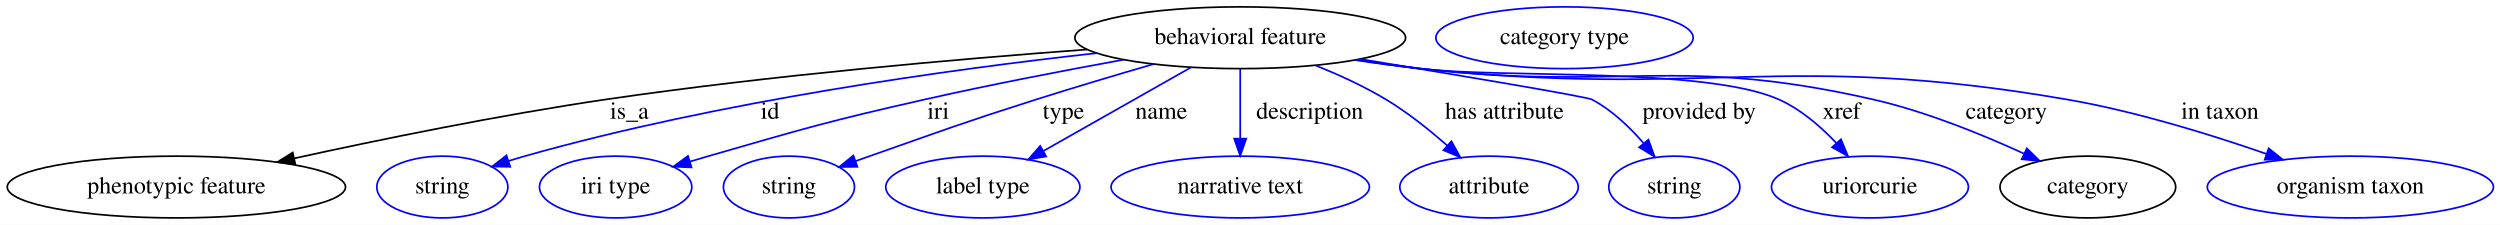
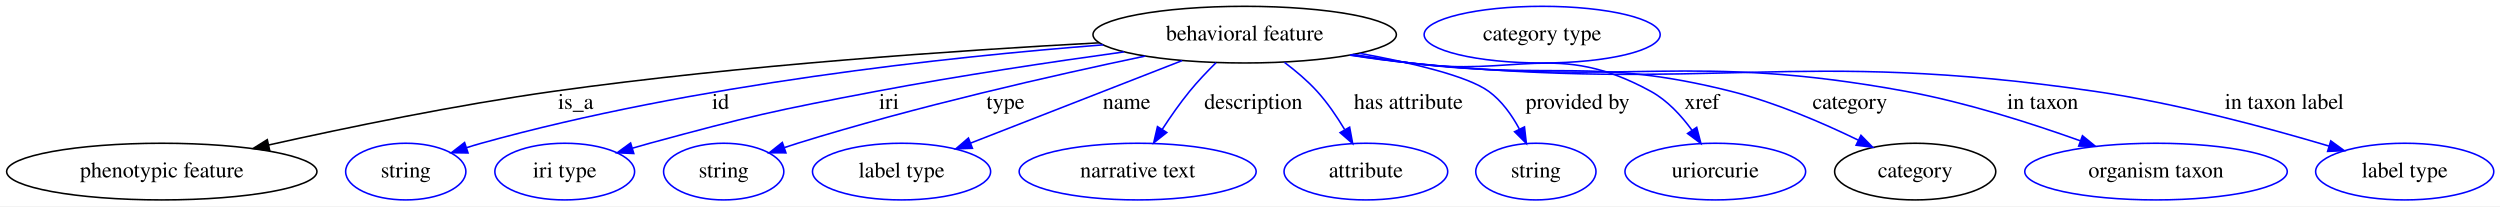
- <svg xmlns="http://www.w3.org/2000/svg" width="1457pt" height="131pt" viewBox="0.00 0.00 1456.98 131.00">
+ <svg xmlns="http://www.w3.org/2000/svg" width="1588pt" height="131pt" viewBox="0.00 0.00 1588.34 131.00">
  <g id="graph0" class="graph" transform="scale(1 1) rotate(0) translate(4 127)">
-     <polygon fill="white" stroke="transparent" points="-4,4 -4,-127 1452.98,-127 1452.98,4 -4,4" />
+     <polygon fill="white" stroke="transparent" points="-4,4 -4,-127 1584.34,-127 1584.34,4 -4,4" />
    <g id="node1" class="node">
-       <ellipse fill="none" stroke="black" cx="718.79" cy="-105" rx="96.38" ry="18" />
-       <text text-anchor="middle" x="718.79" y="-101.3" font-family="Times,serif" font-size="14.00">behavioral feature</text>
+       <ellipse fill="none" stroke="black" cx="786.79" cy="-105" rx="96.38" ry="18" />
+       <text text-anchor="middle" x="786.79" y="-101.3" font-family="Times,serif" font-size="14.00">behavioral feature</text>
    </g>
    <g id="node2" class="node">
      <ellipse fill="none" stroke="black" cx="98.79" cy="-18" rx="98.58" ry="18" />
      <text text-anchor="middle" x="98.79" y="-14.3" font-family="Times,serif" font-size="14.00">phenotypic feature</text>
    </g>
    <g id="edge1" class="edge">
-       <path fill="none" stroke="black" d="M629.52,-98.15C554.38,-92.6 444.23,-83.02 348.79,-69 287.13,-59.94 217.67,-45.72 167.65,-34.76" />
-       <polygon fill="black" stroke="black" points="168.11,-31.28 157.59,-32.54 166.6,-38.11 168.11,-31.28" />
-       <text text-anchor="middle" x="362.79" y="-57.8" font-family="Times,serif" font-size="14.00">is_a</text>
+       <path fill="none" stroke="black" d="M694.37,-99.82C605.29,-95.04 466.86,-85.64 347.79,-69 286.1,-60.38 216.67,-46.05 166.83,-34.93" />
+       <polygon fill="black" stroke="black" points="167.34,-31.46 156.82,-32.68 165.81,-38.29 167.34,-31.46" />
+       <text text-anchor="middle" x="361.79" y="-57.8" font-family="Times,serif" font-size="14.00">is_a</text>
    </g>
    <g id="node3" class="node">
      <ellipse fill="none" stroke="blue" cx="253.79" cy="-18" rx="38.19" ry="18" />
      <text text-anchor="middle" x="253.79" y="-14.3" font-family="Times,serif" font-size="14.00">string</text>
    </g>
    <g id="edge2" class="edge">
-       <path fill="none" stroke="blue" d="M635.29,-96.05C550.22,-86.64 415.07,-68.05 301.79,-36 298.69,-35.12 295.49,-34.15 292.29,-33.12" />
-       <polygon fill="blue" stroke="blue" points="293.38,-29.8 282.79,-29.95 291.16,-36.44 293.38,-29.8" />
-       <text text-anchor="middle" x="444.79" y="-57.8" font-family="Times,serif" font-size="14.00">id</text>
+       <path fill="none" stroke="blue" d="M696.85,-98.51C598.38,-90.87 436.54,-73.48 301.79,-36 298.68,-35.14 295.48,-34.17 292.29,-33.15" />
+       <polygon fill="blue" stroke="blue" points="293.37,-29.83 282.78,-29.99 291.16,-36.47 293.37,-29.83" />
+       <text text-anchor="middle" x="453.79" y="-57.8" font-family="Times,serif" font-size="14.00">id</text>
    </g>
    <g id="node4" class="node">
      <ellipse fill="none" stroke="blue" cx="354.79" cy="-18" rx="44.39" ry="18" />
      <text text-anchor="middle" x="354.79" y="-14.3" font-family="Times,serif" font-size="14.00">iri type</text>
    </g>
    <g id="edge3" class="edge">
-       <path fill="none" stroke="blue" d="M650.84,-92.22C616.02,-85.89 573.01,-77.63 534.79,-69 478.32,-56.25 464.42,-52.03 408.79,-36 405.28,-34.99 401.65,-33.91 398.01,-32.81" />
-       <polygon fill="blue" stroke="blue" points="399,-29.45 388.42,-29.86 396.95,-36.15 399,-29.45" />
-       <text text-anchor="middle" x="542.79" y="-57.8" font-family="Times,serif" font-size="14.00">iri</text>
+       <path fill="none" stroke="blue" d="M710.14,-94.05C664.33,-87.72 605.06,-78.88 552.79,-69 488.28,-56.8 472.16,-53.21 408.79,-36 405.21,-35.03 401.52,-33.97 397.82,-32.88" />
+       <polygon fill="blue" stroke="blue" points="398.67,-29.48 388.08,-29.94 396.64,-36.18 398.67,-29.48" />
+       <text text-anchor="middle" x="560.79" y="-57.8" font-family="Times,serif" font-size="14.00">iri</text>
    </g>
    <g id="node5" class="node">
      <ellipse fill="none" stroke="blue" cx="455.79" cy="-18" rx="38.19" ry="18" />
      <text text-anchor="middle" x="455.79" y="-14.3" font-family="Times,serif" font-size="14.00">string</text>
    </g>
    <g id="edge4" class="edge">
-       <path fill="none" stroke="blue" d="M668.27,-89.65C647.06,-83.49 622.17,-76.09 599.79,-69 556.38,-55.24 545.76,-51.08 502.79,-36 500.1,-35.06 497.33,-34.08 494.55,-33.08" />
-       <polygon fill="blue" stroke="blue" points="495.69,-29.78 485.09,-29.7 493.33,-36.37 495.69,-29.78" />
-       <text text-anchor="middle" x="615.79" y="-57.8" font-family="Times,serif" font-size="14.00">type</text>
+       <path fill="none" stroke="blue" d="M723.53,-91.38C665.54,-79.22 577.59,-59.27 502.79,-36 500.03,-35.14 497.2,-34.22 494.35,-33.26" />
+       <polygon fill="blue" stroke="blue" points="495.33,-29.9 484.73,-29.94 493.04,-36.51 495.33,-29.9" />
+       <text text-anchor="middle" x="634.79" y="-57.8" font-family="Times,serif" font-size="14.00">type</text>
    </g>
    <g id="node6" class="node">
      <ellipse fill="none" stroke="blue" cx="568.79" cy="-18" rx="56.59" ry="18" />
      <text text-anchor="middle" x="568.79" y="-14.3" font-family="Times,serif" font-size="14.00">label type</text>
    </g>
    <g id="edge5" class="edge">
-       <path fill="none" stroke="blue" d="M690.22,-87.81C665.74,-73.94 630.37,-53.9 604.11,-39.02" />
-       <polygon fill="blue" stroke="blue" points="605.67,-35.87 595.24,-33.99 602.21,-41.96 605.67,-35.87" />
-       <text text-anchor="middle" x="672.79" y="-57.8" font-family="Times,serif" font-size="14.00">name</text>
+       <path fill="none" stroke="blue" d="M747.06,-88.51C709.13,-73.72 652.1,-51.48 612.81,-36.16" />
+       <polygon fill="blue" stroke="blue" points="613.81,-32.8 603.23,-32.43 611.27,-39.32 613.81,-32.8" />
+       <text text-anchor="middle" x="711.79" y="-57.8" font-family="Times,serif" font-size="14.00">name</text>
    </g>
    <g id="node7" class="node">
      <ellipse fill="none" stroke="blue" cx="718.79" cy="-18" rx="75.29" ry="18" />
      <text text-anchor="middle" x="718.79" y="-14.3" font-family="Times,serif" font-size="14.00">narrative text</text>
    </g>
    <g id="edge6" class="edge">
-       <path fill="none" stroke="blue" d="M718.79,-86.8C718.79,-75.16 718.79,-59.55 718.79,-46.24" />
-       <polygon fill="blue" stroke="blue" points="722.29,-46.18 718.79,-36.18 715.29,-46.18 722.29,-46.18" />
-       <text text-anchor="middle" x="759.29" y="-57.8" font-family="Times,serif" font-size="14.00">description</text>
+       <path fill="none" stroke="blue" d="M768.62,-87.21C762.97,-81.64 756.9,-75.26 751.79,-69 745.68,-61.51 739.65,-52.86 734.45,-44.88" />
+       <polygon fill="blue" stroke="blue" points="737.29,-42.83 728.98,-36.26 731.39,-46.58 737.29,-42.83" />
+       <text text-anchor="middle" x="792.29" y="-57.8" font-family="Times,serif" font-size="14.00">description</text>
    </g>
    <g id="node8" class="node">
      <ellipse fill="none" stroke="blue" cx="863.79" cy="-18" rx="51.99" ry="18" />
      <text text-anchor="middle" x="863.79" y="-14.3" font-family="Times,serif" font-size="14.00">attribute</text>
    </g>
    <g id="edge7" class="edge">
-       <path fill="none" stroke="blue" d="M762.83,-88.82C776.39,-83.38 791.08,-76.66 803.79,-69 816.38,-61.41 829.06,-51.29 839.5,-42.13" />
-       <polygon fill="blue" stroke="blue" points="841.91,-44.67 847.01,-35.38 837.23,-39.46 841.91,-44.67" />
-       <text text-anchor="middle" x="872.79" y="-57.8" font-family="Times,serif" font-size="14.00">has attribute</text>
+       <path fill="none" stroke="blue" d="M812.07,-87.37C819.23,-81.99 826.72,-75.68 832.79,-69 839.38,-61.75 845.38,-52.92 850.31,-44.7" />
+       <polygon fill="blue" stroke="blue" points="853.47,-46.22 855.4,-35.81 847.4,-42.75 853.47,-46.22" />
+       <text text-anchor="middle" x="890.79" y="-57.8" font-family="Times,serif" font-size="14.00">has attribute</text>
    </g>
    <g id="node9" class="node">
      <ellipse fill="none" stroke="blue" cx="971.79" cy="-18" rx="38.19" ry="18" />
      <text text-anchor="middle" x="971.79" y="-14.3" font-family="Times,serif" font-size="14.00">string</text>
    </g>
    <g id="edge8" class="edge">
-       <path fill="none" stroke="blue" d="M788.75,-92.58C846.92,-83 920.72,-70.63 923.79,-69 935.3,-62.9 945.66,-53.01 953.79,-43.64" />
-       <polygon fill="blue" stroke="blue" points="956.71,-45.59 960.32,-35.63 951.29,-41.16 956.71,-45.59" />
-       <text text-anchor="middle" x="986.29" y="-57.8" font-family="Times,serif" font-size="14.00">provided by</text>
+       <path fill="none" stroke="blue" d="M859.78,-93.15C893.19,-87.07 928.32,-78.74 941.79,-69 950.1,-62.99 956.54,-53.9 961.27,-45.11" />
+       <polygon fill="blue" stroke="blue" points="964.55,-46.38 965.76,-35.86 958.25,-43.33 964.55,-46.38" />
+       <text text-anchor="middle" x="998.29" y="-57.8" font-family="Times,serif" font-size="14.00">provided by</text>
    </g>
    <g id="node10" class="node">
      <ellipse fill="none" stroke="blue" cx="1085.79" cy="-18" rx="57.39" ry="18" />
      <text text-anchor="middle" x="1085.79" y="-14.3" font-family="Times,serif" font-size="14.00">uriorcurie</text>
    </g>
    <g id="edge9" class="edge">
-       <path fill="none" stroke="blue" d="M786.75,-92.24C799.05,-90.33 811.79,-88.49 823.79,-87 870.05,-81.27 990.25,-88.05 1032.79,-69 1045.54,-63.29 1057.16,-53.2 1066.25,-43.57" />
-       <polygon fill="blue" stroke="blue" points="1068.92,-45.83 1072.96,-36.04 1063.69,-41.17 1068.92,-45.83" />
-       <text text-anchor="middle" x="1069.29" y="-57.8" font-family="Times,serif" font-size="14.00">xref</text>
+       <path fill="none" stroke="blue" d="M855.63,-92.42C867.67,-90.52 880.09,-88.64 891.79,-87 959.6,-77.53 984.72,-101.86 1044.79,-69 1055.35,-63.23 1064.25,-53.52 1071.04,-44.19" />
+       <polygon fill="blue" stroke="blue" points="1073.97,-46.1 1076.66,-35.85 1068.17,-42.19 1073.97,-46.1" />
+       <text text-anchor="middle" x="1077.29" y="-57.8" font-family="Times,serif" font-size="14.00">xref</text>
    </g>
    <g id="node11" class="node">
      <ellipse fill="none" stroke="black" cx="1212.79" cy="-18" rx="51.19" ry="18" />
      <text text-anchor="middle" x="1212.79" y="-14.3" font-family="Times,serif" font-size="14.00">category</text>
    </g>
    <g id="edge10" class="edge">
-       <path fill="none" stroke="blue" d="M786.16,-92.15C798.64,-90.22 811.59,-88.4 823.79,-87 940.63,-73.59 973.13,-95.16 1087.79,-69 1118.37,-62.02 1151.24,-48.62 1175.59,-37.45" />
-       <polygon fill="blue" stroke="blue" points="1177.24,-40.54 1184.81,-33.14 1174.27,-34.2 1177.24,-40.54" />
-       <text text-anchor="middle" x="1165.29" y="-57.8" font-family="Times,serif" font-size="14.00">category</text>
+       <path fill="none" stroke="blue" d="M854.75,-92.26C867.05,-90.34 879.79,-88.5 891.79,-87 982.11,-75.72 1007.51,-91.16 1095.79,-69 1123.91,-61.94 1153.95,-48.98 1176.55,-38.02" />
+       <polygon fill="blue" stroke="blue" points="1178.34,-41.04 1185.75,-33.47 1175.24,-34.76 1178.34,-41.04" />
+       <text text-anchor="middle" x="1171.29" y="-57.8" font-family="Times,serif" font-size="14.00">category</text>
    </g>
    <g id="node13" class="node">
      <ellipse fill="none" stroke="blue" cx="1365.79" cy="-18" rx="83.39" ry="18" />
      <text text-anchor="middle" x="1365.79" y="-14.3" font-family="Times,serif" font-size="14.00">organism taxon</text>
    </g>
    <g id="edge11" class="edge">
-       <path fill="none" stroke="blue" d="M785.58,-92.03C798.23,-90.09 811.39,-88.3 823.79,-87 990.63,-69.57 1035.49,-97.54 1200.79,-69 1240.62,-62.12 1284.34,-48.59 1316.76,-37.34" />
-       <polygon fill="blue" stroke="blue" points="1318.18,-40.55 1326.45,-33.93 1315.85,-33.95 1318.18,-40.55" />
-       <text text-anchor="middle" x="1289.79" y="-57.8" font-family="Times,serif" font-size="14.00">in taxon</text>
+       <path fill="none" stroke="blue" d="M853.87,-92.08C866.44,-90.15 879.49,-88.34 891.79,-87 1031.19,-71.77 1068.85,-94.23 1206.79,-69 1244.81,-62.05 1286.43,-48.74 1317.55,-37.6" />
+       <polygon fill="blue" stroke="blue" points="1319.06,-40.78 1327.27,-34.07 1316.67,-34.2 1319.06,-40.78" />
+       <text text-anchor="middle" x="1293.79" y="-57.8" font-family="Times,serif" font-size="14.00">in taxon</text>
+     </g>
+     <g id="node14" class="node">
+       <ellipse fill="none" stroke="blue" cx="1523.79" cy="-18" rx="56.59" ry="18" />
+       <text text-anchor="middle" x="1523.79" y="-14.3" font-family="Times,serif" font-size="14.00">label type</text>
+     </g>
+     <g id="edge12" class="edge">
+       <path fill="none" stroke="blue" d="M853.57,-91.97C866.23,-90.03 879.39,-88.26 891.79,-87 1084.31,-67.5 1135.3,-96.78 1326.79,-69 1378.46,-61.5 1436.21,-45.97 1475.75,-34.19" />
+       <polygon fill="blue" stroke="blue" points="1476.83,-37.52 1485.4,-31.29 1474.81,-30.82 1476.83,-37.52" />
+       <text text-anchor="middle" x="1447.29" y="-57.8" font-family="Times,serif" font-size="14.00">in taxon label</text>
    </g>
    <g id="node12" class="node">
-       <ellipse fill="none" stroke="blue" cx="907.79" cy="-105" rx="74.99" ry="18" />
-       <text text-anchor="middle" x="907.79" y="-101.3" font-family="Times,serif" font-size="14.00">category type</text>
+       <ellipse fill="none" stroke="blue" cx="975.79" cy="-105" rx="74.99" ry="18" />
+       <text text-anchor="middle" x="975.79" y="-101.3" font-family="Times,serif" font-size="14.00">category type</text>
    </g>
  </g>
</svg>
